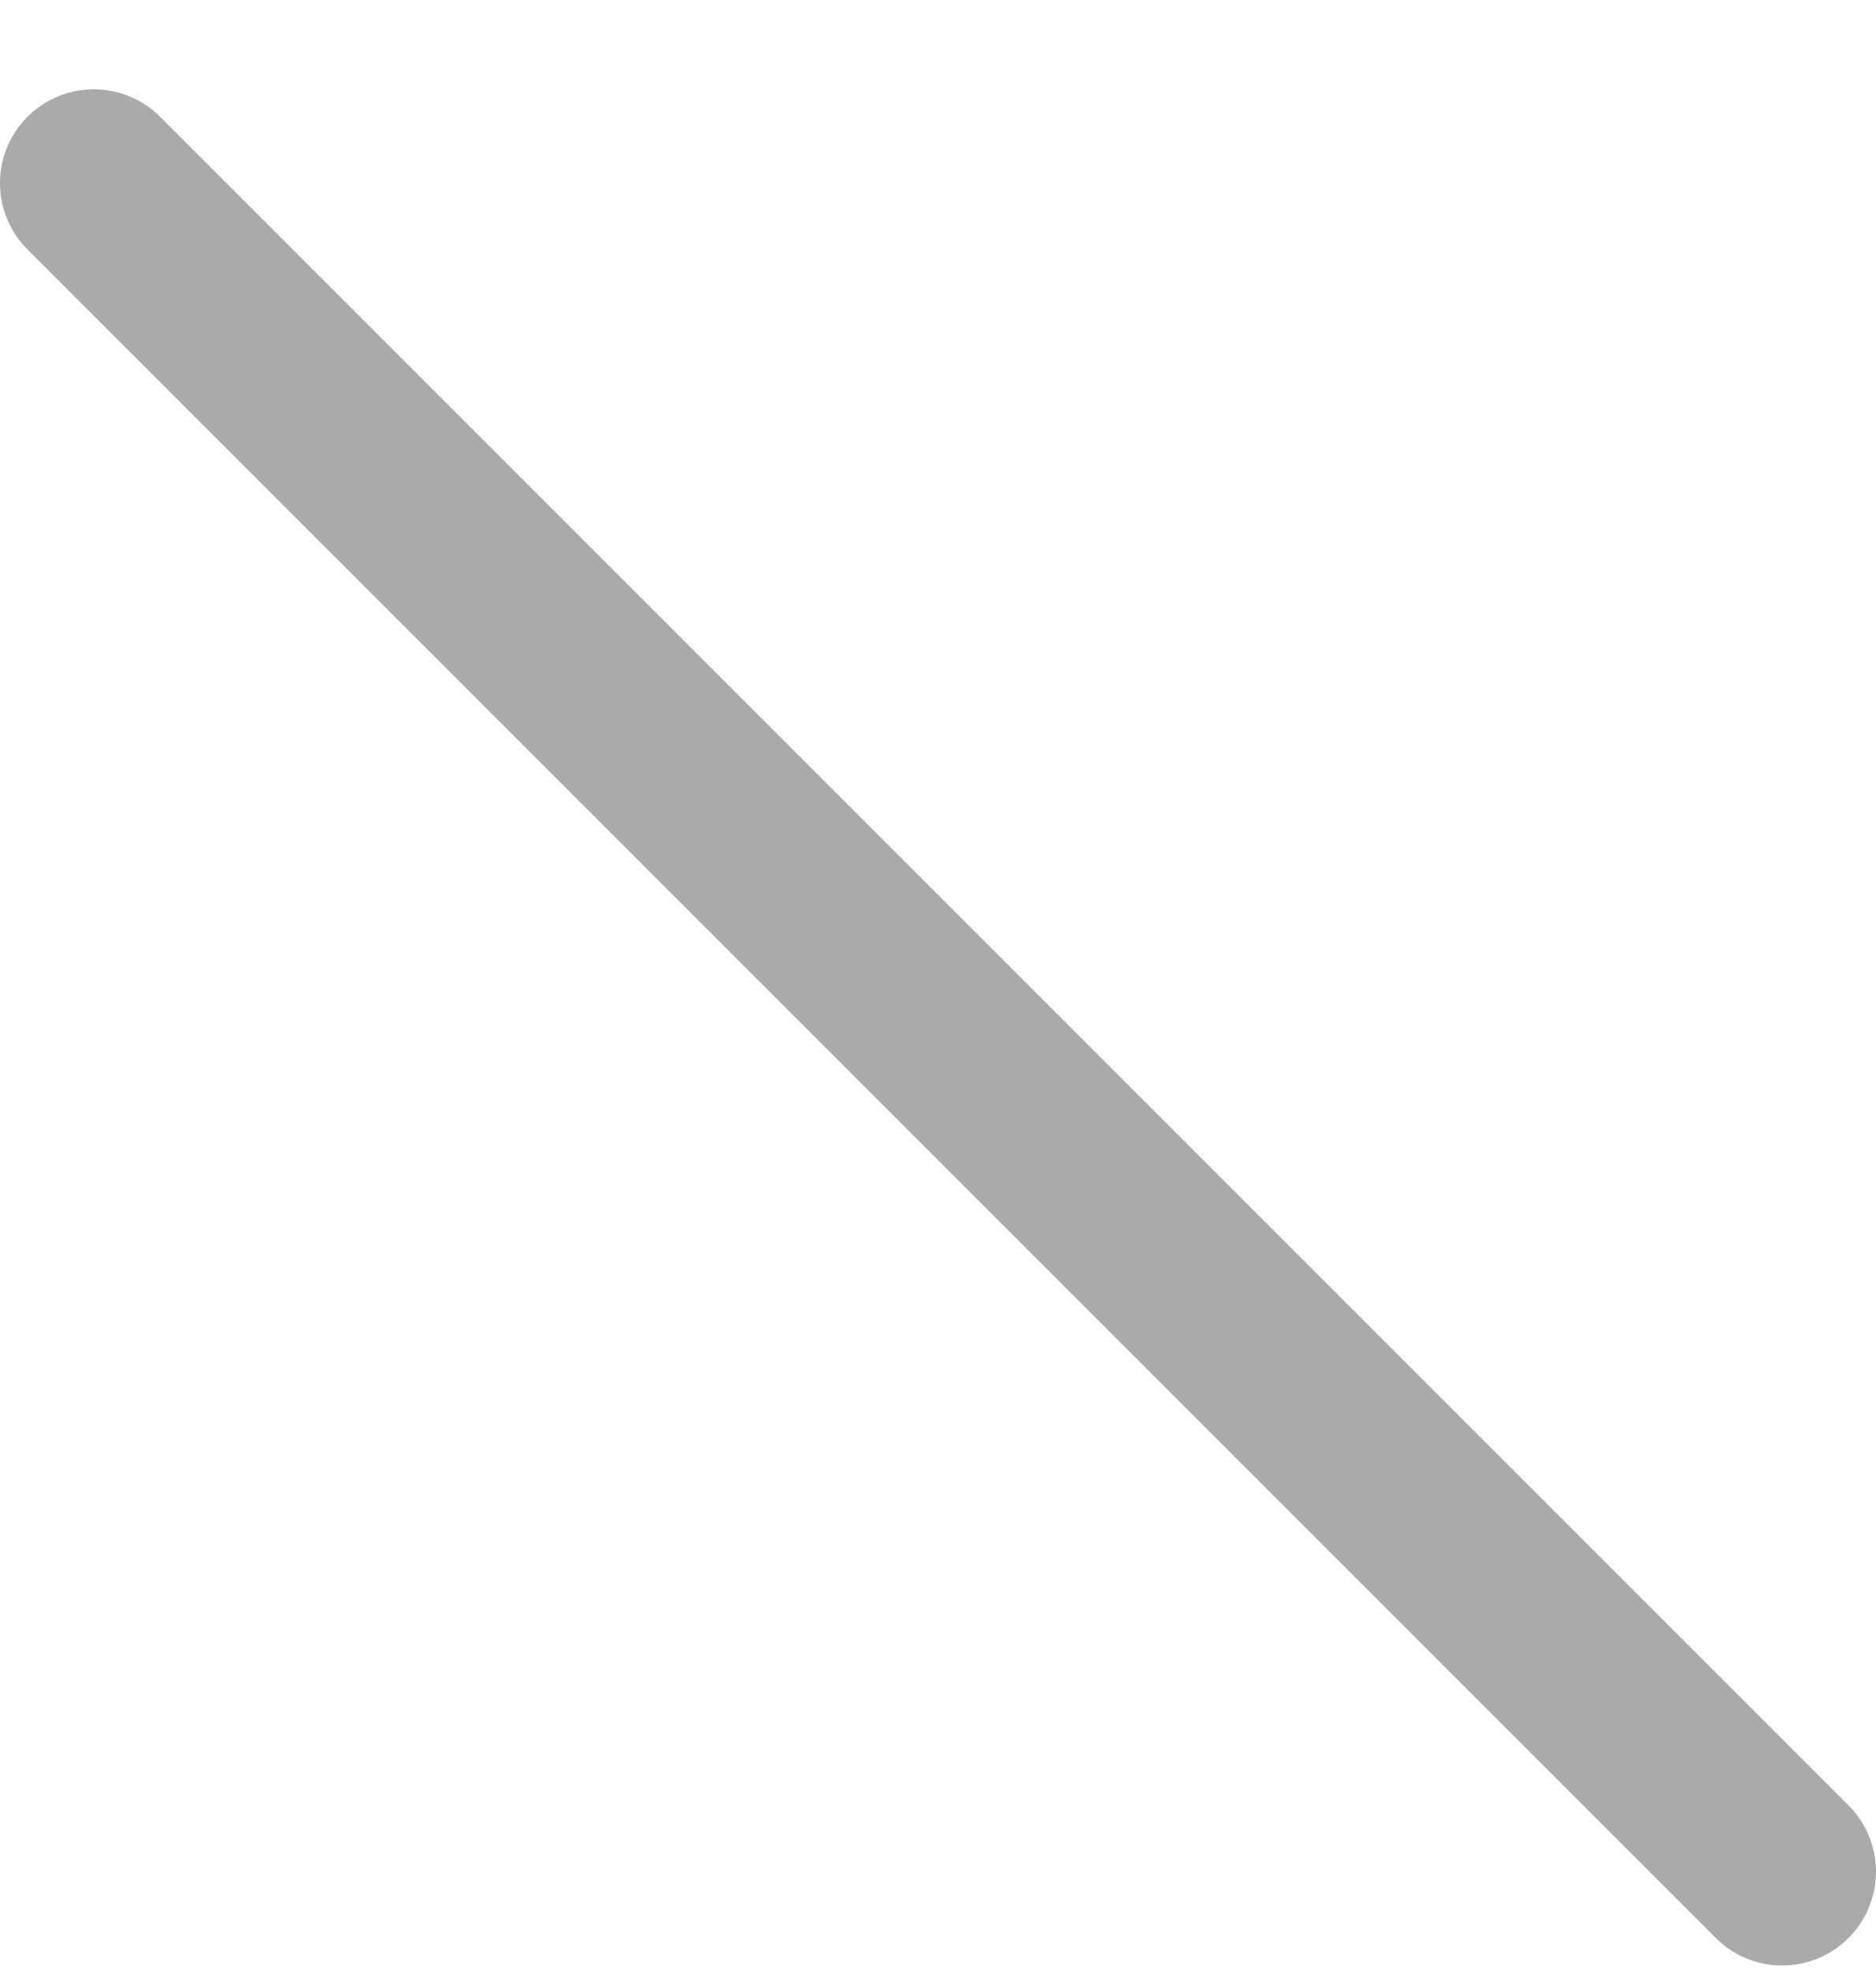
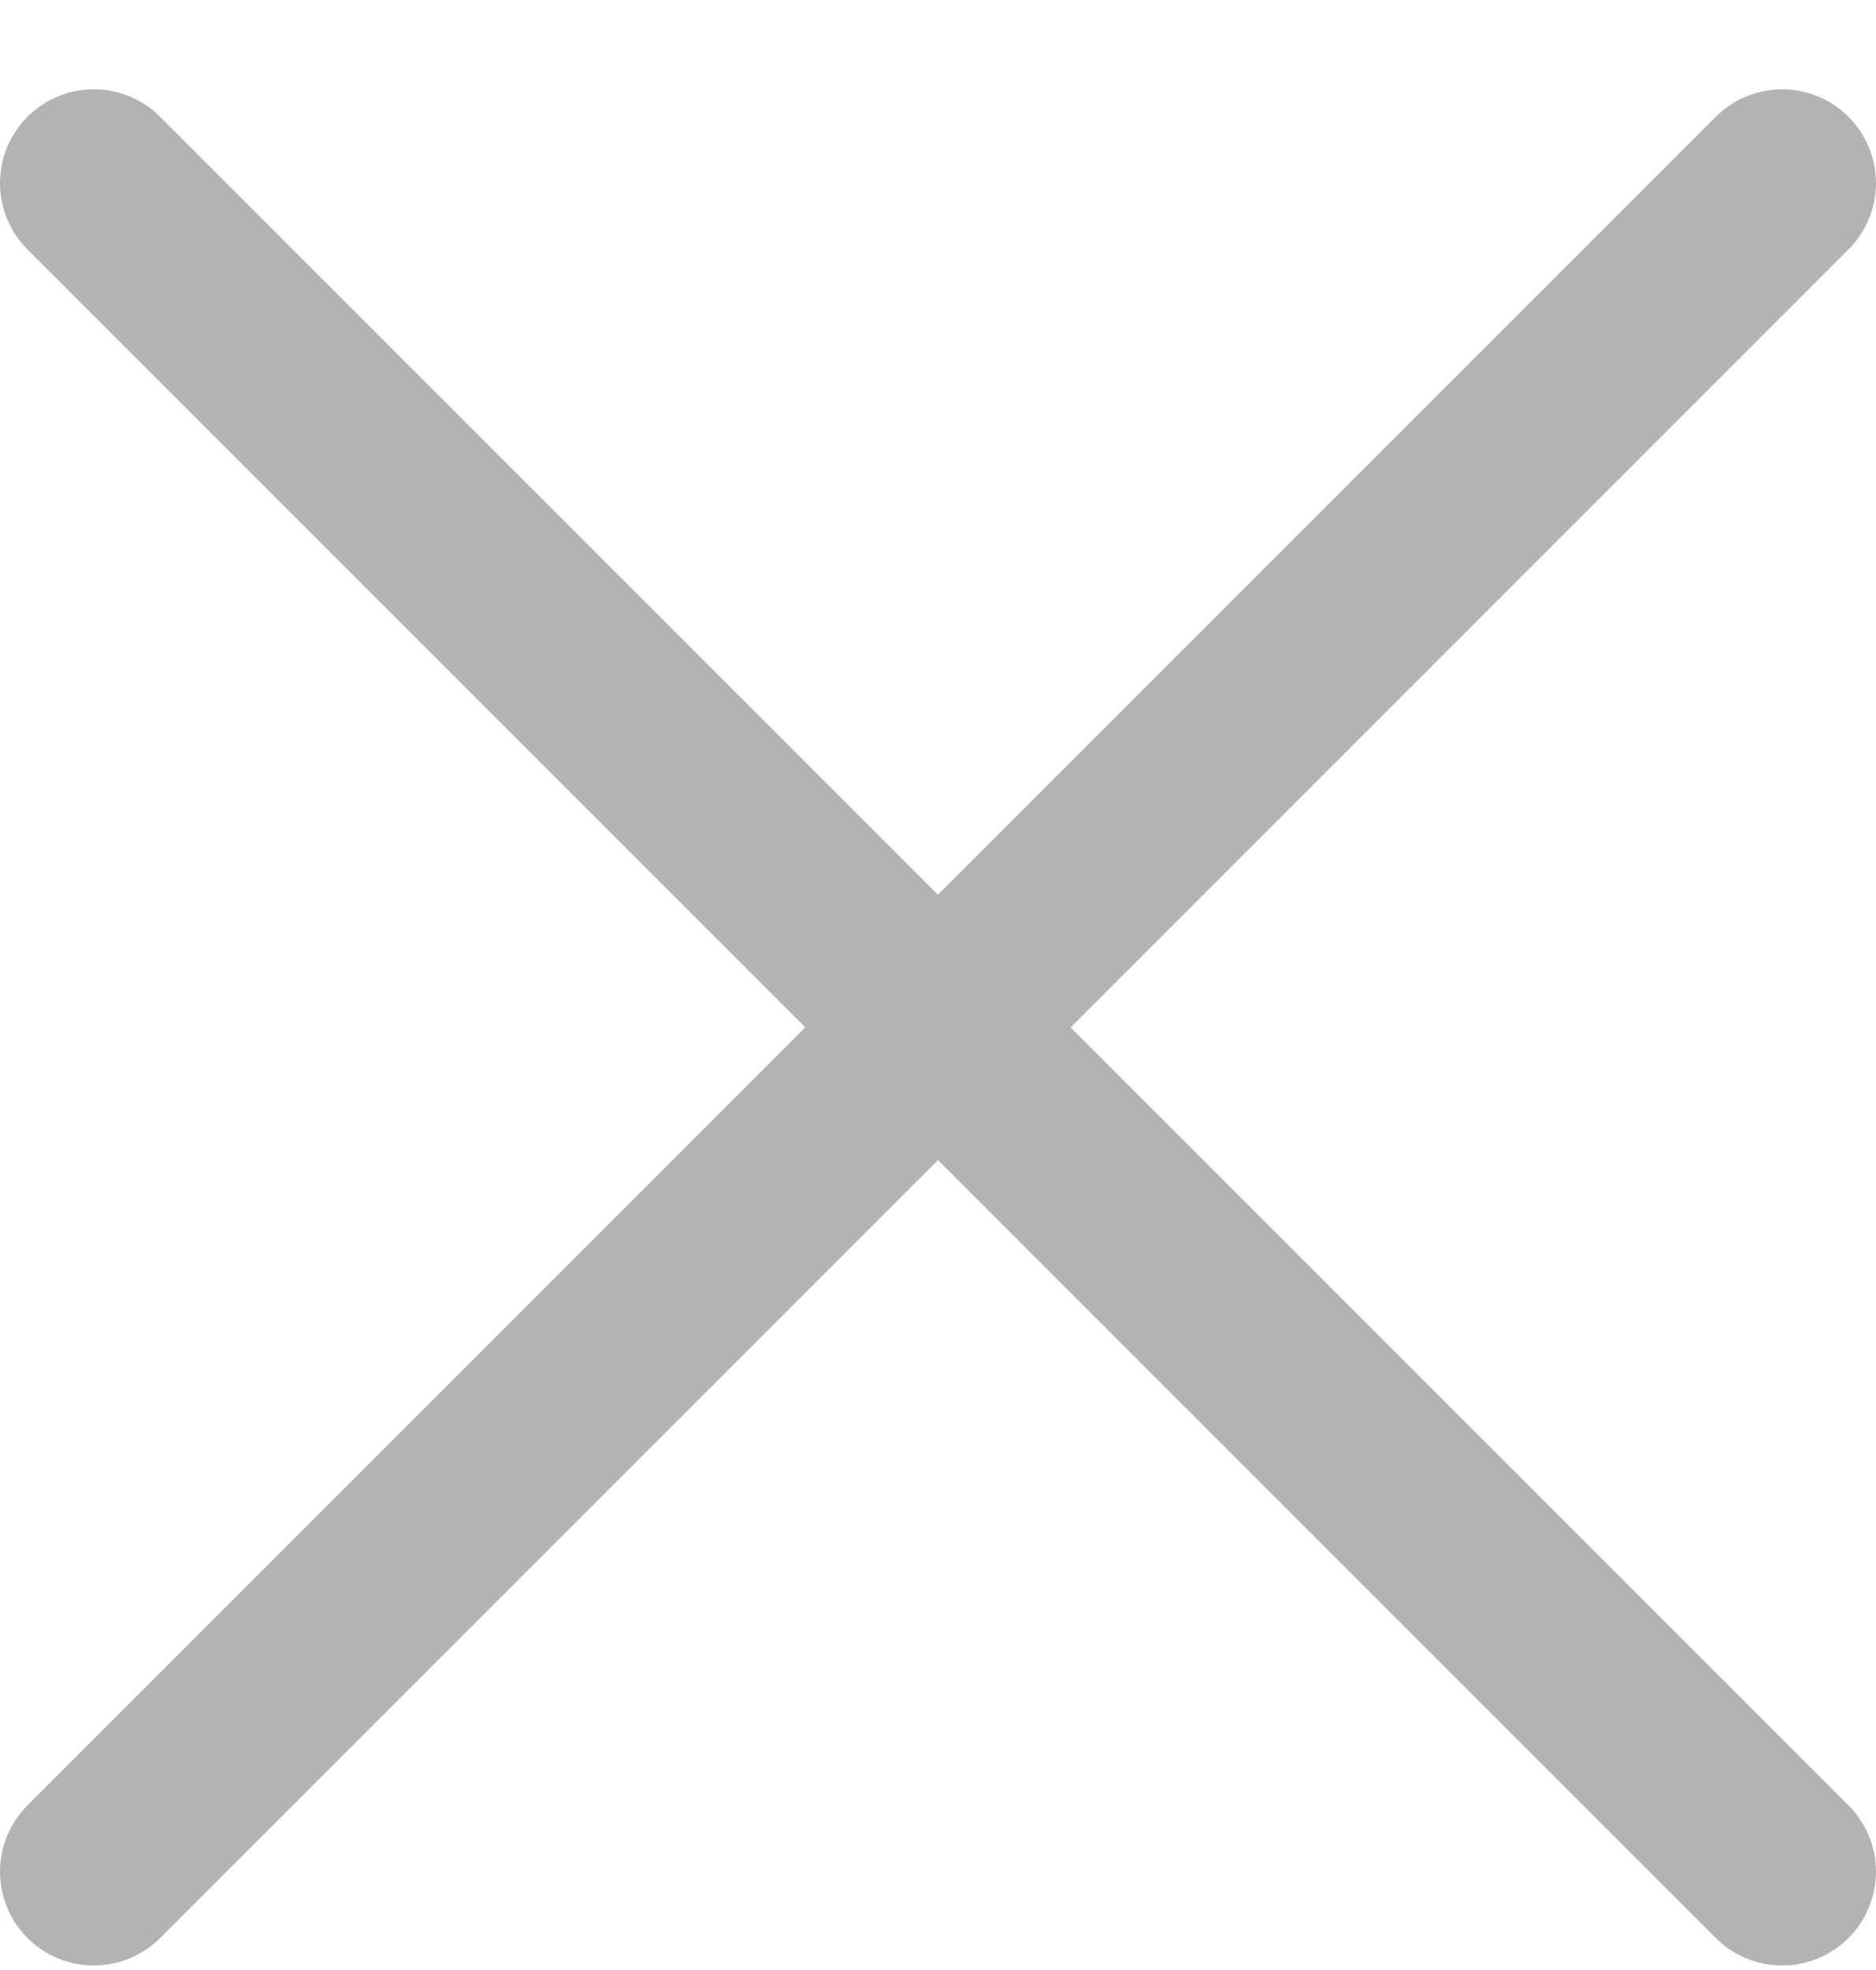
<svg xmlns="http://www.w3.org/2000/svg" width="20" height="21" viewBox="0 0 20 21" fill="none">
-   <path d="M19 19.952L1 1.952" stroke="#AAAAAA" stroke-width="2" stroke-linecap="round" />
+   <path d="M19 1.952L1 19.952" stroke="#B3B3B3" stroke-width="2" stroke-linecap="round" />
+   <path d="M19 19.952L1 1.952" stroke="#B3B3B3" stroke-width="2" stroke-linecap="round" />
</svg>
